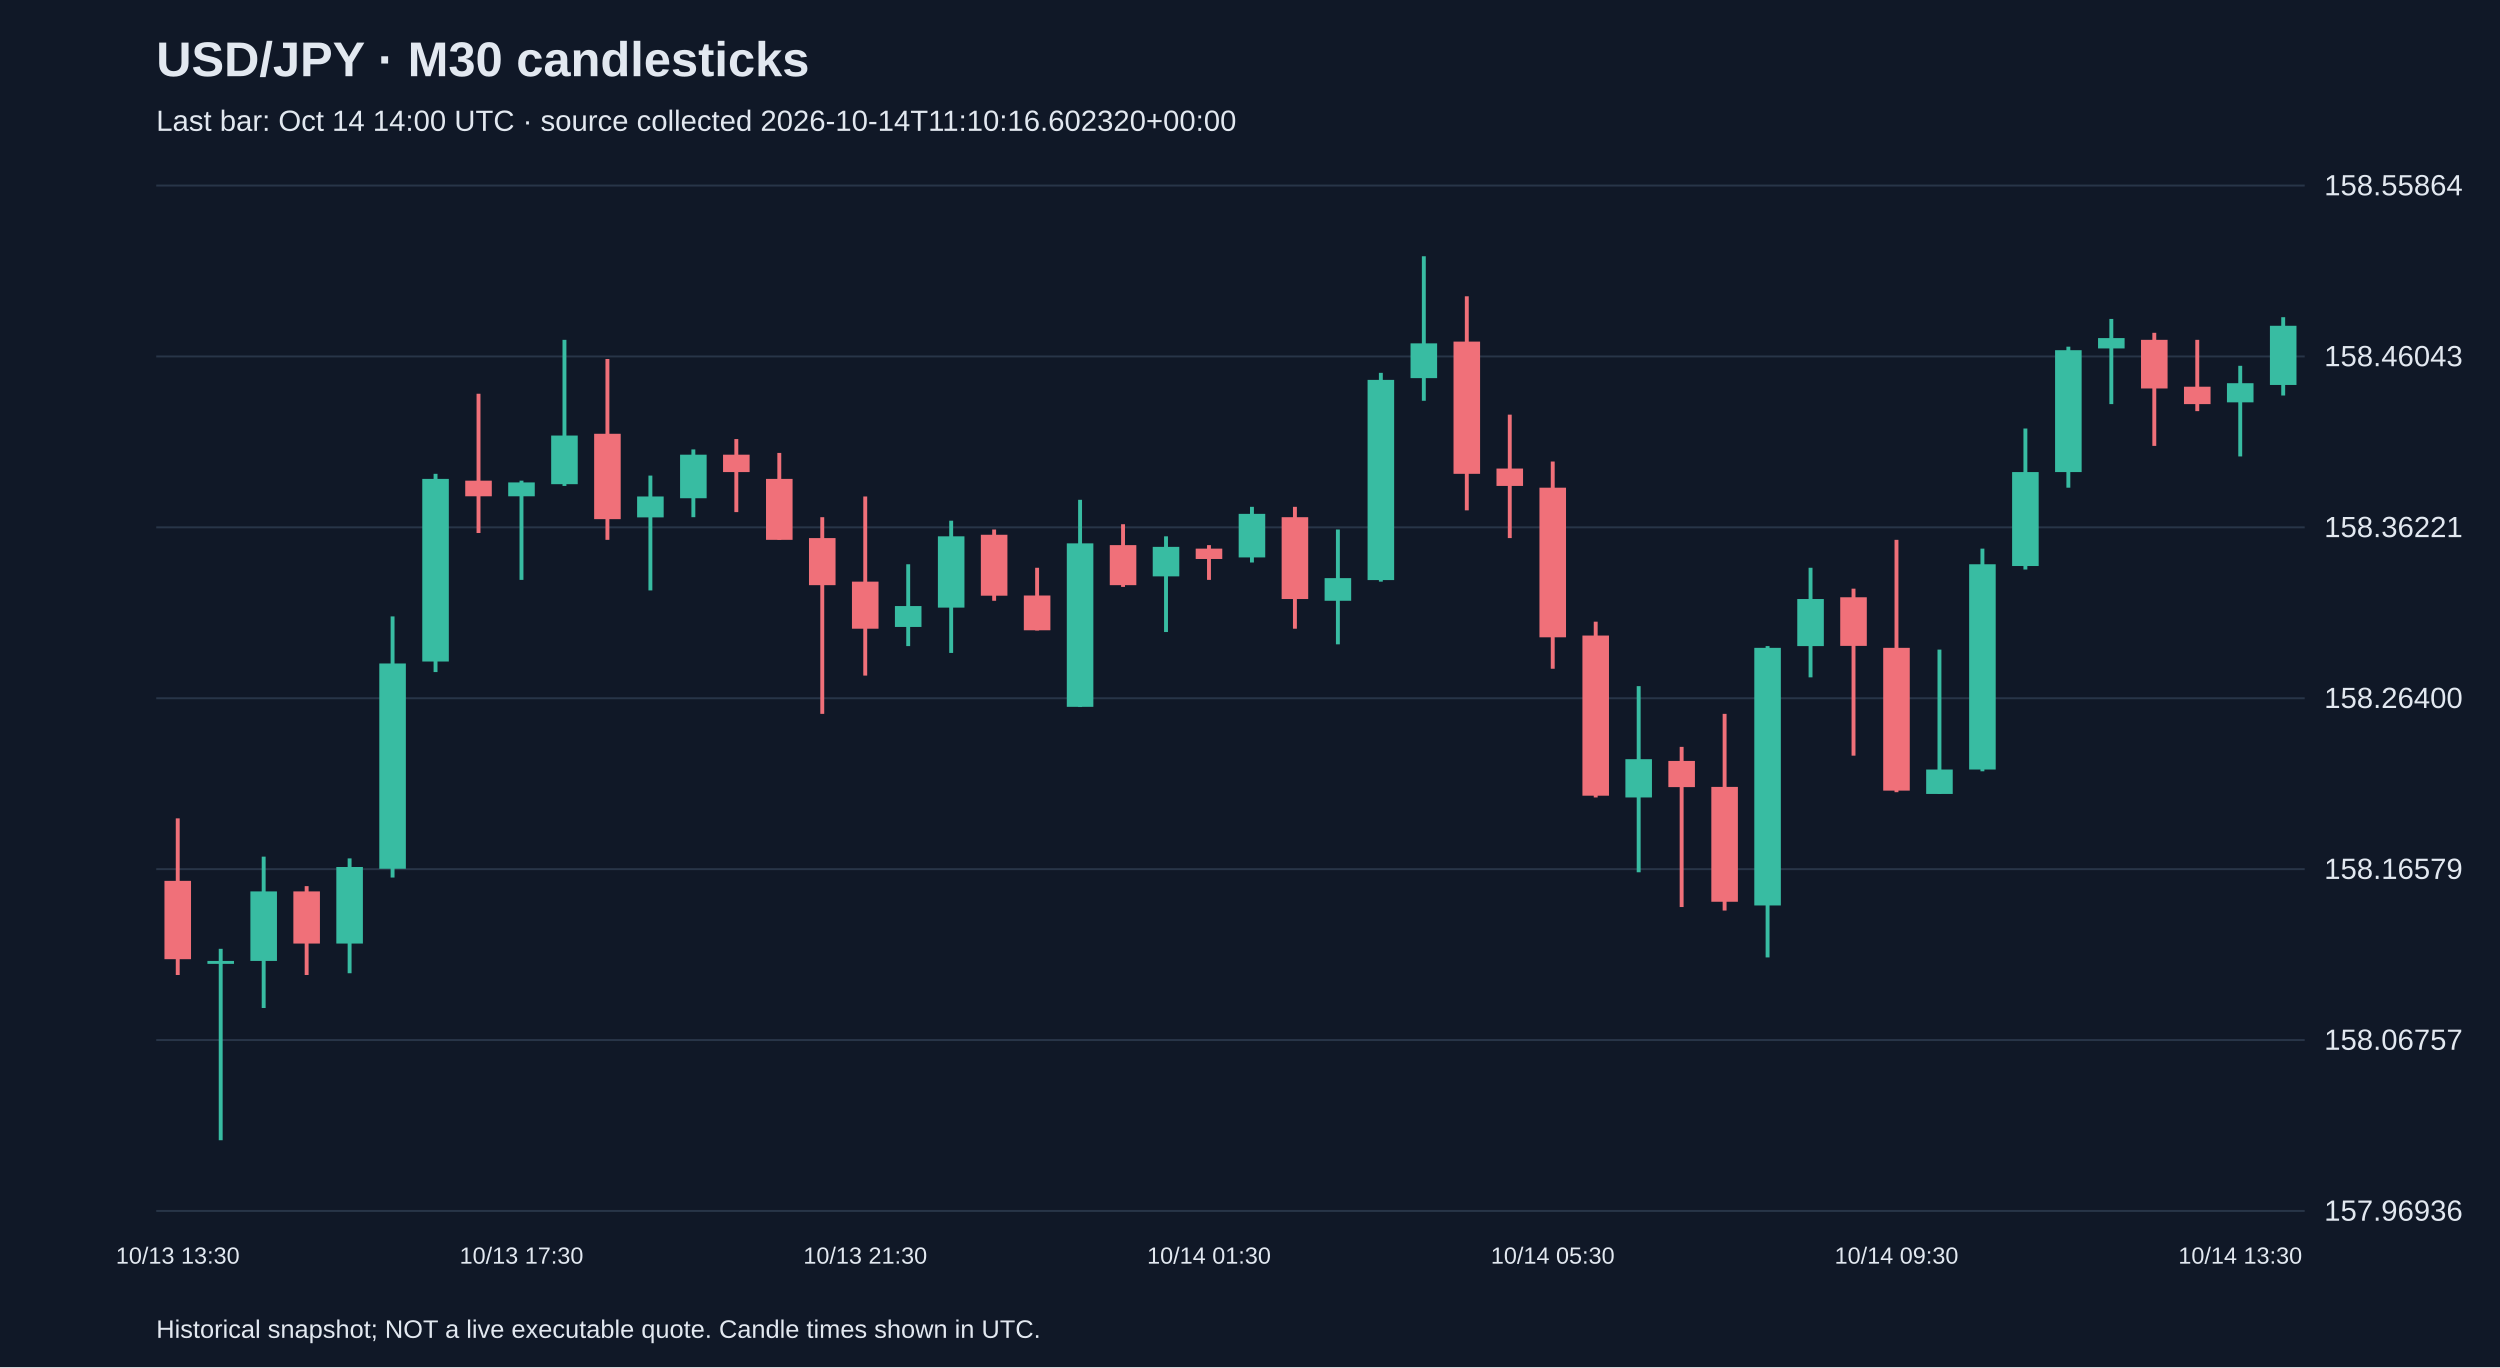
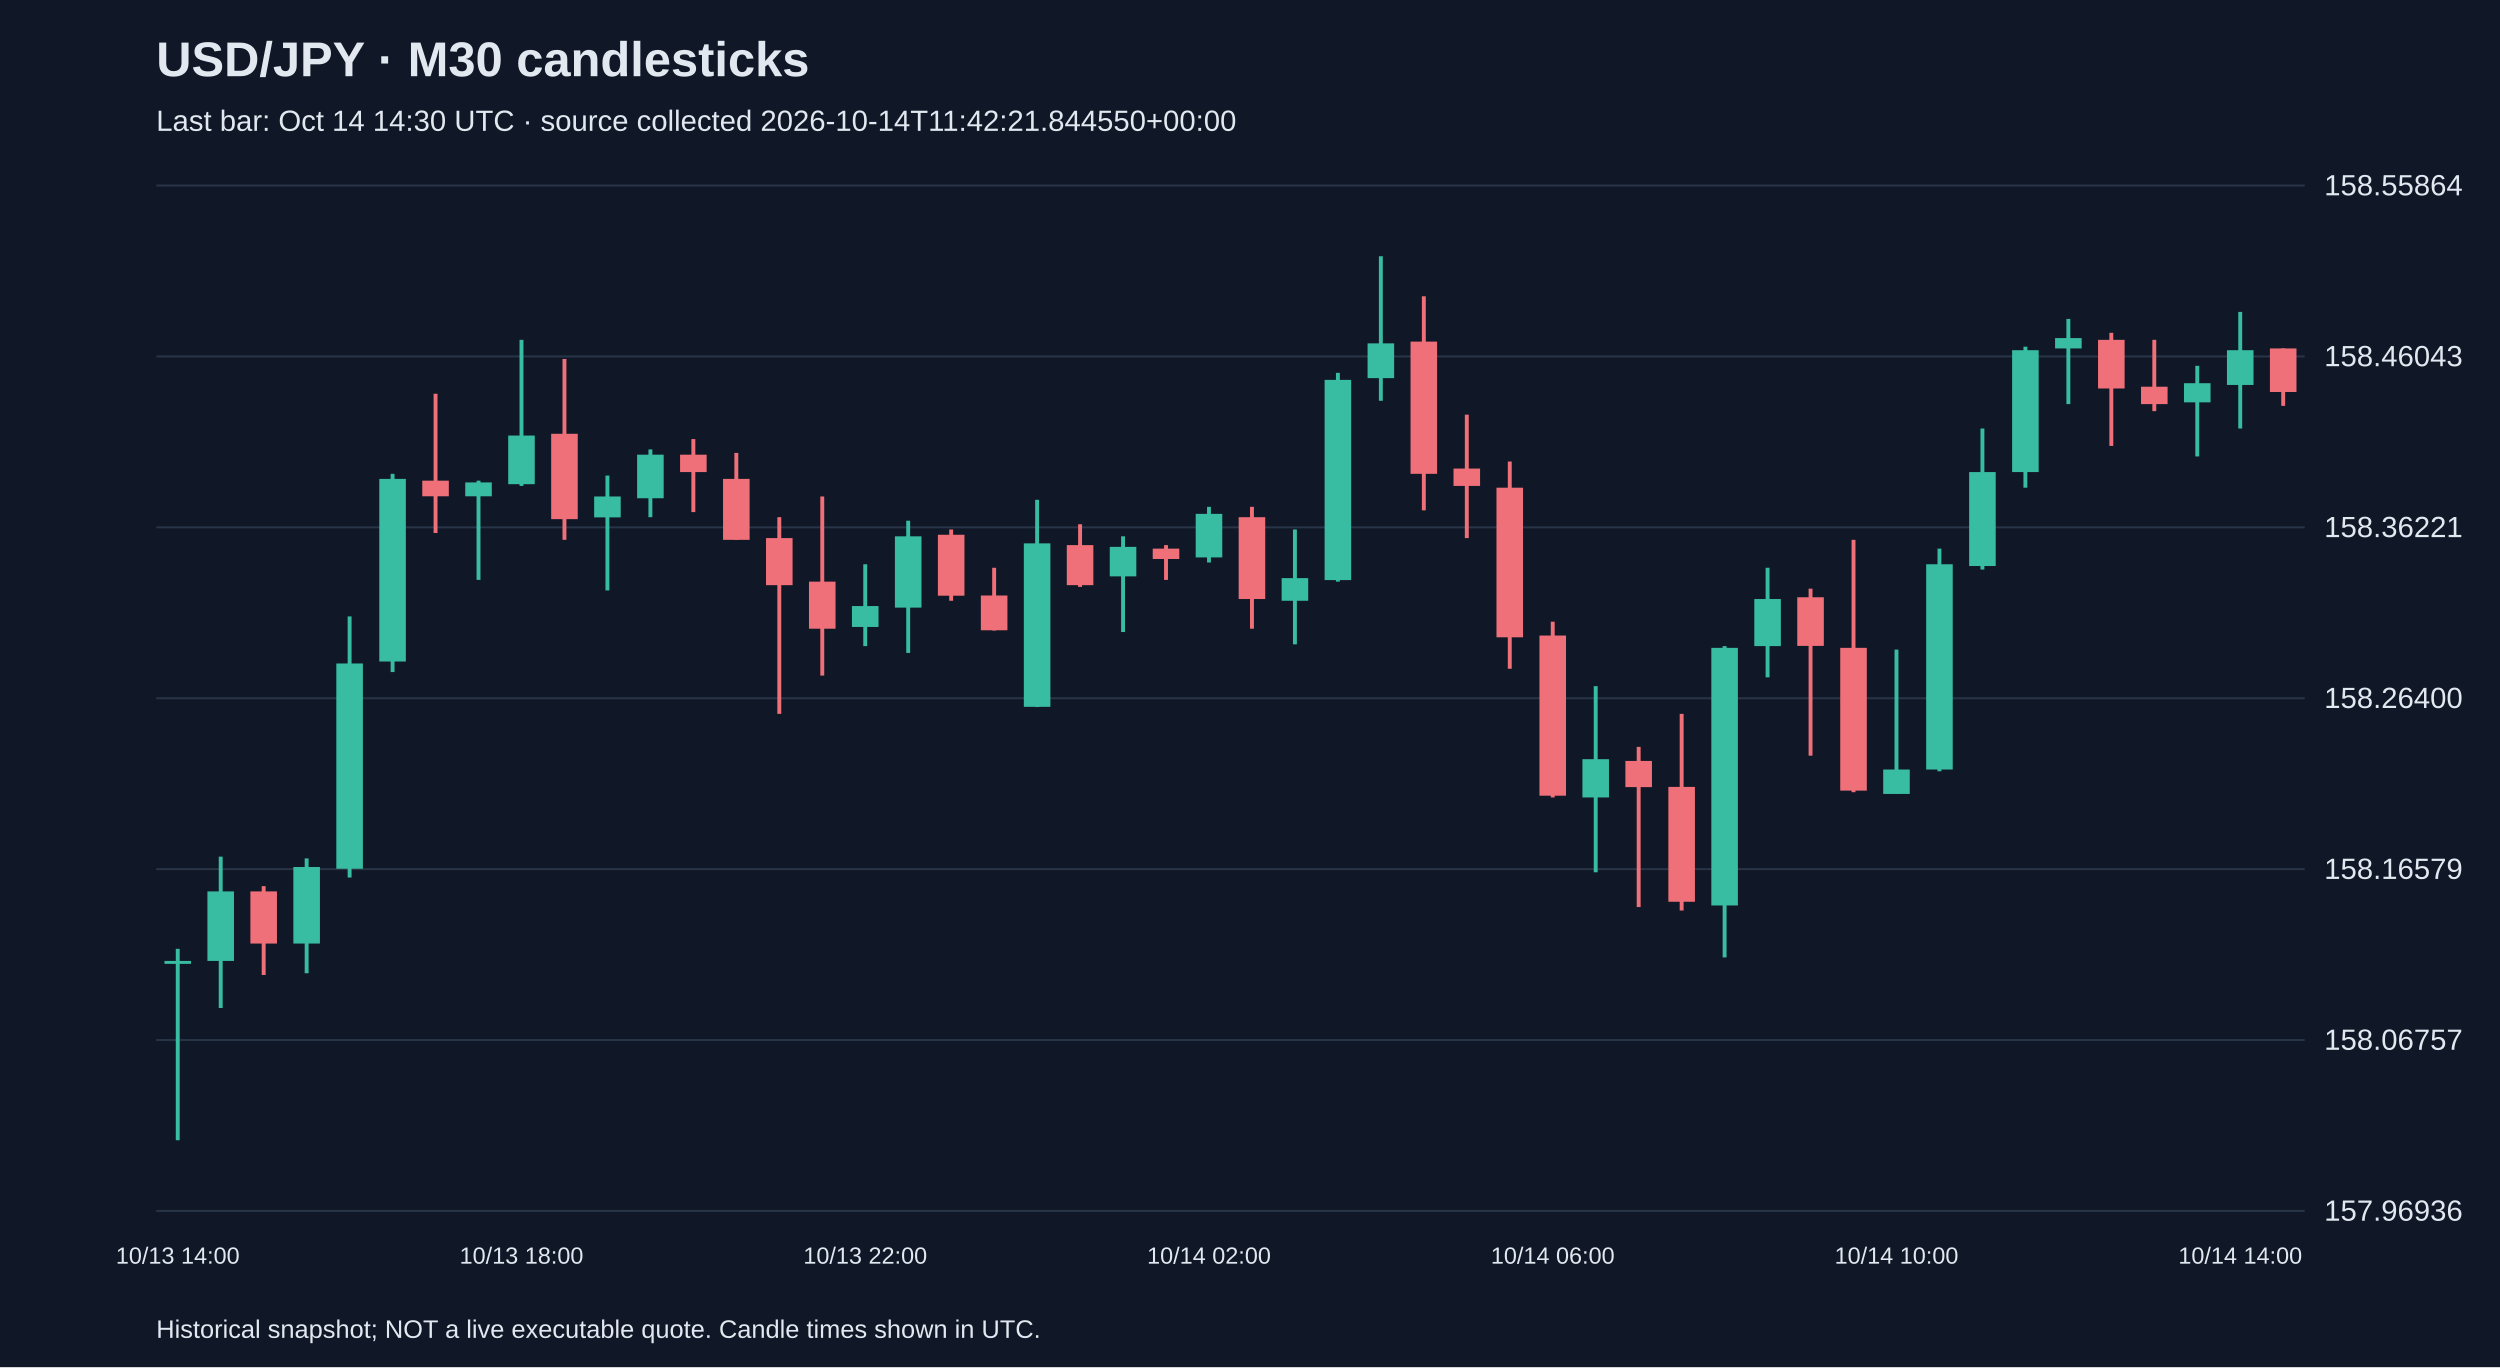
<svg xmlns="http://www.w3.org/2000/svg" viewBox="0 0 1280 700">
  <rect width="100%" height="100%" fill="#101827" />
  <style>text{font-family:Arial,sans-serif;fill:#e2e8f0}</style>
  <text x="80" y="39" font-size="25" font-weight="bold">USD/JPY · M30 candlesticks</text>
-   <text x="80" y="67" font-size="15" fill="#a6b1c5">Last bar: Oct 14 14:00 UTC · source collected 2026-10-14T11:10:16.602320+00:00</text>
+   <text x="80" y="67" font-size="15" fill="#a6b1c5">Last bar: Oct 14 14:30 UTC · source collected 2026-10-14T11:42:21.844550+00:00</text>
  <line x1="80" y1="620.0" x2="1180" y2="620.0" stroke="#283548" />
  <text x="1190" y="625.0" font-size="15">157.96936</text>
  <line x1="80" y1="532.5" x2="1180" y2="532.5" stroke="#283548" />
  <text x="1190" y="537.5" font-size="15">158.06757</text>
  <line x1="80" y1="445.0" x2="1180" y2="445.0" stroke="#283548" />
  <text x="1190" y="450.0" font-size="15">158.16579</text>
  <line x1="80" y1="357.5" x2="1180" y2="357.5" stroke="#283548" />
  <text x="1190" y="362.5" font-size="15">158.26400</text>
  <line x1="80" y1="270.0" x2="1180" y2="270.0" stroke="#283548" />
  <text x="1190" y="275.0" font-size="15">158.36221</text>
  <line x1="80" y1="182.5" x2="1180" y2="182.5" stroke="#283548" />
  <text x="1190" y="187.5" font-size="15">158.46043</text>
  <line x1="80" y1="95.0" x2="1180" y2="95.0" stroke="#283548" />
  <text x="1190" y="100.0" font-size="15">158.55864</text>
-   <line x1="91.0" y1="419.0" x2="91.0" y2="499.2" stroke="#f07079" stroke-width="2" />
-   <rect x="84.2" y="451.0" width="13.6" height="40.1" fill="#f07079" />
-   <text x="91.0" y="647" text-anchor="middle" font-size="12">10/13 13:30</text>
-   <line x1="113.0" y1="485.8" x2="113.0" y2="583.8" stroke="#38bca2" stroke-width="2" />
-   <rect x="106.2" y="492.0" width="13.6" height="1.5" fill="#38bca2" />
-   <line x1="135.0" y1="438.6" x2="135.0" y2="516.1" stroke="#38bca2" stroke-width="2" />
-   <rect x="128.2" y="456.4" width="13.6" height="35.6" fill="#38bca2" />
-   <line x1="157.0" y1="453.7" x2="157.0" y2="499.2" stroke="#f07079" stroke-width="2" />
-   <rect x="150.2" y="456.4" width="13.6" height="26.7" fill="#f07079" />
-   <line x1="179.0" y1="439.5" x2="179.0" y2="498.3" stroke="#38bca2" stroke-width="2" />
-   <rect x="172.2" y="443.9" width="13.6" height="39.2" fill="#38bca2" />
-   <line x1="201.0" y1="315.6" x2="201.0" y2="449.3" stroke="#38bca2" stroke-width="2" />
-   <rect x="194.2" y="339.7" width="13.6" height="105.1" fill="#38bca2" />
-   <line x1="223.0" y1="242.6" x2="223.0" y2="344.1" stroke="#38bca2" stroke-width="2" />
-   <rect x="216.2" y="245.2" width="13.6" height="93.5" fill="#38bca2" />
-   <line x1="245.0" y1="201.6" x2="245.0" y2="272.9" stroke="#f07079" stroke-width="2" />
-   <rect x="238.2" y="246.1" width="13.6" height="8.0" fill="#f07079" />
-   <line x1="267.0" y1="246.1" x2="267.0" y2="296.9" stroke="#38bca2" stroke-width="2" />
-   <rect x="260.2" y="247.0" width="13.6" height="7.1" fill="#38bca2" />
-   <text x="267.0" y="647" text-anchor="middle" font-size="12">10/13 17:30</text>
-   <line x1="289.0" y1="174.0" x2="289.0" y2="248.8" stroke="#38bca2" stroke-width="2" />
-   <rect x="282.2" y="223.0" width="13.6" height="24.9" fill="#38bca2" />
-   <line x1="311.0" y1="183.8" x2="311.0" y2="276.4" stroke="#f07079" stroke-width="2" />
-   <rect x="304.2" y="222.1" width="13.6" height="43.7" fill="#f07079" />
-   <line x1="333.0" y1="243.5" x2="333.0" y2="302.3" stroke="#38bca2" stroke-width="2" />
-   <rect x="326.2" y="254.2" width="13.6" height="10.7" fill="#38bca2" />
-   <line x1="355.0" y1="230.1" x2="355.0" y2="264.8" stroke="#38bca2" stroke-width="2" />
-   <rect x="348.2" y="232.8" width="13.6" height="22.3" fill="#38bca2" />
-   <line x1="377.0" y1="224.8" x2="377.0" y2="262.2" stroke="#f07079" stroke-width="2" />
-   <rect x="370.2" y="232.8" width="13.6" height="8.9" fill="#f07079" />
-   <line x1="399.0" y1="231.9" x2="399.0" y2="276.4" stroke="#f07079" stroke-width="2" />
-   <rect x="392.2" y="245.2" width="13.6" height="31.2" fill="#f07079" />
-   <line x1="421.0" y1="264.8" x2="421.0" y2="365.5" stroke="#f07079" stroke-width="2" />
-   <rect x="414.2" y="275.5" width="13.6" height="24.1" fill="#f07079" />
-   <line x1="443.0" y1="254.2" x2="443.0" y2="345.9" stroke="#f07079" stroke-width="2" />
-   <rect x="436.2" y="297.8" width="13.6" height="24.1" fill="#f07079" />
-   <text x="443.0" y="647" text-anchor="middle" font-size="12">10/13 21:30</text>
-   <line x1="465.0" y1="288.9" x2="465.0" y2="330.8" stroke="#38bca2" stroke-width="2" />
-   <rect x="458.2" y="310.3" width="13.6" height="10.7" fill="#38bca2" />
-   <line x1="487.0" y1="266.6" x2="487.0" y2="334.3" stroke="#38bca2" stroke-width="2" />
-   <rect x="480.2" y="274.6" width="13.6" height="36.5" fill="#38bca2" />
-   <line x1="509.0" y1="271.1" x2="509.0" y2="307.6" stroke="#f07079" stroke-width="2" />
-   <rect x="502.2" y="273.8" width="13.6" height="31.2" fill="#f07079" />
-   <line x1="531.0" y1="290.7" x2="531.0" y2="322.8" stroke="#f07079" stroke-width="2" />
-   <rect x="524.2" y="304.9" width="13.6" height="17.8" fill="#f07079" />
-   <line x1="553.0" y1="255.9" x2="553.0" y2="362.0" stroke="#38bca2" stroke-width="2" />
-   <rect x="546.2" y="278.2" width="13.6" height="83.7" fill="#38bca2" />
-   <line x1="575.0" y1="268.4" x2="575.0" y2="300.5" stroke="#f07079" stroke-width="2" />
-   <rect x="568.2" y="279.1" width="13.6" height="20.5" fill="#f07079" />
-   <line x1="597.0" y1="274.6" x2="597.0" y2="323.6" stroke="#38bca2" stroke-width="2" />
-   <rect x="590.2" y="280.0" width="13.6" height="15.1" fill="#38bca2" />
-   <line x1="619.0" y1="279.1" x2="619.0" y2="296.9" stroke="#f07079" stroke-width="2" />
-   <rect x="612.2" y="280.9" width="13.6" height="5.3" fill="#f07079" />
-   <text x="619.0" y="647" text-anchor="middle" font-size="12">10/14 01:30</text>
-   <line x1="641.0" y1="259.5" x2="641.0" y2="288.0" stroke="#38bca2" stroke-width="2" />
-   <rect x="634.2" y="263.1" width="13.6" height="22.3" fill="#38bca2" />
-   <line x1="663.0" y1="259.5" x2="663.0" y2="321.9" stroke="#f07079" stroke-width="2" />
-   <rect x="656.2" y="264.8" width="13.6" height="41.9" fill="#f07079" />
-   <line x1="685.0" y1="271.1" x2="685.0" y2="329.9" stroke="#38bca2" stroke-width="2" />
-   <rect x="678.2" y="296.0" width="13.6" height="11.6" fill="#38bca2" />
-   <line x1="707.0" y1="190.9" x2="707.0" y2="297.8" stroke="#38bca2" stroke-width="2" />
-   <rect x="700.2" y="194.5" width="13.6" height="102.5" fill="#38bca2" />
-   <line x1="729.0" y1="131.2" x2="729.0" y2="205.2" stroke="#38bca2" stroke-width="2" />
-   <rect x="722.2" y="175.8" width="13.6" height="17.8" fill="#38bca2" />
-   <line x1="751.0" y1="151.7" x2="751.0" y2="261.3" stroke="#f07079" stroke-width="2" />
-   <rect x="744.2" y="174.9" width="13.6" height="67.7" fill="#f07079" />
-   <line x1="773.0" y1="212.3" x2="773.0" y2="275.5" stroke="#f07079" stroke-width="2" />
-   <rect x="766.2" y="239.9" width="13.6" height="8.9" fill="#f07079" />
-   <line x1="795.0" y1="236.3" x2="795.0" y2="342.4" stroke="#f07079" stroke-width="2" />
-   <rect x="788.2" y="249.7" width="13.6" height="76.6" fill="#f07079" />
-   <text x="795.0" y="647" text-anchor="middle" font-size="12">10/14 05:30</text>
-   <line x1="817.0" y1="318.3" x2="817.0" y2="408.3" stroke="#f07079" stroke-width="2" />
-   <rect x="810.2" y="325.4" width="13.6" height="82.0" fill="#f07079" />
-   <line x1="839.0" y1="351.3" x2="839.0" y2="446.6" stroke="#38bca2" stroke-width="2" />
-   <rect x="832.2" y="388.7" width="13.6" height="19.6" fill="#38bca2" />
-   <line x1="861.0" y1="382.4" x2="861.0" y2="464.4" stroke="#f07079" stroke-width="2" />
-   <rect x="854.2" y="389.6" width="13.6" height="13.4" fill="#f07079" />
-   <line x1="883.0" y1="365.5" x2="883.0" y2="466.2" stroke="#f07079" stroke-width="2" />
-   <rect x="876.2" y="402.9" width="13.6" height="58.8" fill="#f07079" />
-   <line x1="905.0" y1="330.8" x2="905.0" y2="490.2" stroke="#38bca2" stroke-width="2" />
-   <rect x="898.2" y="331.7" width="13.6" height="131.9" fill="#38bca2" />
-   <line x1="927.0" y1="290.7" x2="927.0" y2="346.8" stroke="#38bca2" stroke-width="2" />
-   <rect x="920.2" y="306.7" width="13.6" height="24.1" fill="#38bca2" />
-   <line x1="949.0" y1="301.4" x2="949.0" y2="386.9" stroke="#f07079" stroke-width="2" />
-   <rect x="942.2" y="305.8" width="13.6" height="24.9" fill="#f07079" />
-   <line x1="971.0" y1="276.4" x2="971.0" y2="405.6" stroke="#f07079" stroke-width="2" />
-   <rect x="964.2" y="331.7" width="13.6" height="73.1" fill="#f07079" />
-   <text x="971.0" y="647" text-anchor="middle" font-size="12">10/14 09:30</text>
-   <line x1="993.0" y1="332.6" x2="993.0" y2="406.5" stroke="#38bca2" stroke-width="2" />
-   <rect x="986.2" y="394.0" width="13.6" height="12.5" fill="#38bca2" />
-   <line x1="1015.0" y1="280.9" x2="1015.0" y2="394.9" stroke="#38bca2" stroke-width="2" />
-   <rect x="1008.2" y="288.9" width="13.6" height="105.1" fill="#38bca2" />
-   <line x1="1037.0" y1="219.4" x2="1037.0" y2="291.6" stroke="#38bca2" stroke-width="2" />
-   <rect x="1030.2" y="241.7" width="13.6" height="48.1" fill="#38bca2" />
-   <line x1="1059.0" y1="177.5" x2="1059.0" y2="249.7" stroke="#38bca2" stroke-width="2" />
-   <rect x="1052.2" y="179.3" width="13.6" height="62.4" fill="#38bca2" />
-   <line x1="1081.0" y1="163.3" x2="1081.0" y2="206.9" stroke="#38bca2" stroke-width="2" />
-   <rect x="1074.2" y="173.1" width="13.6" height="5.3" fill="#38bca2" />
-   <line x1="1103.0" y1="170.4" x2="1103.0" y2="228.3" stroke="#f07079" stroke-width="2" />
-   <rect x="1096.2" y="174.0" width="13.6" height="24.9" fill="#f07079" />
-   <line x1="1125.0" y1="174.0" x2="1125.0" y2="210.5" stroke="#f07079" stroke-width="2" />
-   <rect x="1118.2" y="198.0" width="13.6" height="8.9" fill="#f07079" />
-   <line x1="1147.0" y1="187.3" x2="1147.0" y2="233.7" stroke="#38bca2" stroke-width="2" />
-   <rect x="1140.2" y="196.2" width="13.6" height="9.8" fill="#38bca2" />
-   <text x="1147.0" y="647" text-anchor="middle" font-size="12">10/14 13:30</text>
-   <line x1="1169.0" y1="162.4" x2="1169.0" y2="202.5" stroke="#38bca2" stroke-width="2" />
-   <rect x="1162.2" y="166.8" width="13.6" height="30.3" fill="#38bca2" />
+   <line x1="91.0" y1="485.8" x2="91.0" y2="583.8" stroke="#38bca2" stroke-width="2" />
+   <rect x="84.2" y="492.0" width="13.6" height="1.5" fill="#38bca2" />
+   <text x="91.0" y="647" text-anchor="middle" font-size="12">10/13 14:00</text>
+   <line x1="113.0" y1="438.6" x2="113.0" y2="516.1" stroke="#38bca2" stroke-width="2" />
+   <rect x="106.2" y="456.4" width="13.6" height="35.6" fill="#38bca2" />
+   <line x1="135.0" y1="453.7" x2="135.0" y2="499.2" stroke="#f07079" stroke-width="2" />
+   <rect x="128.2" y="456.4" width="13.6" height="26.7" fill="#f07079" />
+   <line x1="157.0" y1="439.5" x2="157.0" y2="498.3" stroke="#38bca2" stroke-width="2" />
+   <rect x="150.2" y="443.9" width="13.6" height="39.2" fill="#38bca2" />
+   <line x1="179.0" y1="315.6" x2="179.0" y2="449.3" stroke="#38bca2" stroke-width="2" />
+   <rect x="172.2" y="339.7" width="13.6" height="105.1" fill="#38bca2" />
+   <line x1="201.0" y1="242.6" x2="201.0" y2="344.1" stroke="#38bca2" stroke-width="2" />
+   <rect x="194.2" y="245.2" width="13.6" height="93.5" fill="#38bca2" />
+   <line x1="223.0" y1="201.6" x2="223.0" y2="272.9" stroke="#f07079" stroke-width="2" />
+   <rect x="216.2" y="246.1" width="13.6" height="8.0" fill="#f07079" />
+   <line x1="245.0" y1="246.1" x2="245.0" y2="296.9" stroke="#38bca2" stroke-width="2" />
+   <rect x="238.2" y="247.0" width="13.6" height="7.1" fill="#38bca2" />
+   <line x1="267.0" y1="174.0" x2="267.0" y2="248.8" stroke="#38bca2" stroke-width="2" />
+   <rect x="260.2" y="223.0" width="13.6" height="24.9" fill="#38bca2" />
+   <text x="267.0" y="647" text-anchor="middle" font-size="12">10/13 18:00</text>
+   <line x1="289.0" y1="183.8" x2="289.0" y2="276.4" stroke="#f07079" stroke-width="2" />
+   <rect x="282.2" y="222.1" width="13.6" height="43.7" fill="#f07079" />
+   <line x1="311.0" y1="243.5" x2="311.0" y2="302.3" stroke="#38bca2" stroke-width="2" />
+   <rect x="304.2" y="254.2" width="13.6" height="10.7" fill="#38bca2" />
+   <line x1="333.0" y1="230.1" x2="333.0" y2="264.8" stroke="#38bca2" stroke-width="2" />
+   <rect x="326.2" y="232.8" width="13.6" height="22.3" fill="#38bca2" />
+   <line x1="355.0" y1="224.8" x2="355.0" y2="262.2" stroke="#f07079" stroke-width="2" />
+   <rect x="348.2" y="232.8" width="13.6" height="8.9" fill="#f07079" />
+   <line x1="377.0" y1="231.9" x2="377.0" y2="276.4" stroke="#f07079" stroke-width="2" />
+   <rect x="370.2" y="245.2" width="13.6" height="31.2" fill="#f07079" />
+   <line x1="399.0" y1="264.8" x2="399.0" y2="365.5" stroke="#f07079" stroke-width="2" />
+   <rect x="392.2" y="275.5" width="13.6" height="24.1" fill="#f07079" />
+   <line x1="421.0" y1="254.2" x2="421.0" y2="345.9" stroke="#f07079" stroke-width="2" />
+   <rect x="414.2" y="297.8" width="13.6" height="24.1" fill="#f07079" />
+   <line x1="443.0" y1="288.9" x2="443.0" y2="330.8" stroke="#38bca2" stroke-width="2" />
+   <rect x="436.2" y="310.3" width="13.6" height="10.7" fill="#38bca2" />
+   <text x="443.0" y="647" text-anchor="middle" font-size="12">10/13 22:00</text>
+   <line x1="465.0" y1="266.6" x2="465.0" y2="334.3" stroke="#38bca2" stroke-width="2" />
+   <rect x="458.2" y="274.6" width="13.6" height="36.5" fill="#38bca2" />
+   <line x1="487.0" y1="271.1" x2="487.0" y2="307.6" stroke="#f07079" stroke-width="2" />
+   <rect x="480.2" y="273.8" width="13.6" height="31.2" fill="#f07079" />
+   <line x1="509.0" y1="290.7" x2="509.0" y2="322.8" stroke="#f07079" stroke-width="2" />
+   <rect x="502.2" y="304.9" width="13.6" height="17.8" fill="#f07079" />
+   <line x1="531.0" y1="255.9" x2="531.0" y2="362.0" stroke="#38bca2" stroke-width="2" />
+   <rect x="524.2" y="278.2" width="13.6" height="83.7" fill="#38bca2" />
+   <line x1="553.0" y1="268.4" x2="553.0" y2="300.5" stroke="#f07079" stroke-width="2" />
+   <rect x="546.2" y="279.1" width="13.6" height="20.5" fill="#f07079" />
+   <line x1="575.0" y1="274.6" x2="575.0" y2="323.6" stroke="#38bca2" stroke-width="2" />
+   <rect x="568.2" y="280.0" width="13.6" height="15.1" fill="#38bca2" />
+   <line x1="597.0" y1="279.1" x2="597.0" y2="296.9" stroke="#f07079" stroke-width="2" />
+   <rect x="590.2" y="280.9" width="13.6" height="5.3" fill="#f07079" />
+   <line x1="619.0" y1="259.5" x2="619.0" y2="288.0" stroke="#38bca2" stroke-width="2" />
+   <rect x="612.2" y="263.1" width="13.6" height="22.3" fill="#38bca2" />
+   <text x="619.0" y="647" text-anchor="middle" font-size="12">10/14 02:00</text>
+   <line x1="641.0" y1="259.5" x2="641.0" y2="321.9" stroke="#f07079" stroke-width="2" />
+   <rect x="634.2" y="264.8" width="13.6" height="41.9" fill="#f07079" />
+   <line x1="663.0" y1="271.1" x2="663.0" y2="329.9" stroke="#38bca2" stroke-width="2" />
+   <rect x="656.2" y="296.0" width="13.6" height="11.6" fill="#38bca2" />
+   <line x1="685.0" y1="190.9" x2="685.0" y2="297.8" stroke="#38bca2" stroke-width="2" />
+   <rect x="678.2" y="194.5" width="13.6" height="102.5" fill="#38bca2" />
+   <line x1="707.0" y1="131.2" x2="707.0" y2="205.2" stroke="#38bca2" stroke-width="2" />
+   <rect x="700.2" y="175.8" width="13.6" height="17.8" fill="#38bca2" />
+   <line x1="729.0" y1="151.7" x2="729.0" y2="261.3" stroke="#f07079" stroke-width="2" />
+   <rect x="722.2" y="174.9" width="13.6" height="67.7" fill="#f07079" />
+   <line x1="751.0" y1="212.3" x2="751.0" y2="275.5" stroke="#f07079" stroke-width="2" />
+   <rect x="744.2" y="239.9" width="13.6" height="8.9" fill="#f07079" />
+   <line x1="773.0" y1="236.3" x2="773.0" y2="342.4" stroke="#f07079" stroke-width="2" />
+   <rect x="766.2" y="249.7" width="13.6" height="76.6" fill="#f07079" />
+   <line x1="795.0" y1="318.3" x2="795.0" y2="408.3" stroke="#f07079" stroke-width="2" />
+   <rect x="788.2" y="325.4" width="13.6" height="82.0" fill="#f07079" />
+   <text x="795.0" y="647" text-anchor="middle" font-size="12">10/14 06:00</text>
+   <line x1="817.0" y1="351.3" x2="817.0" y2="446.6" stroke="#38bca2" stroke-width="2" />
+   <rect x="810.2" y="388.7" width="13.6" height="19.6" fill="#38bca2" />
+   <line x1="839.0" y1="382.4" x2="839.0" y2="464.4" stroke="#f07079" stroke-width="2" />
+   <rect x="832.2" y="389.6" width="13.6" height="13.4" fill="#f07079" />
+   <line x1="861.0" y1="365.5" x2="861.0" y2="466.2" stroke="#f07079" stroke-width="2" />
+   <rect x="854.2" y="402.9" width="13.6" height="58.8" fill="#f07079" />
+   <line x1="883.0" y1="330.8" x2="883.0" y2="490.2" stroke="#38bca2" stroke-width="2" />
+   <rect x="876.2" y="331.7" width="13.6" height="131.9" fill="#38bca2" />
+   <line x1="905.0" y1="290.7" x2="905.0" y2="346.8" stroke="#38bca2" stroke-width="2" />
+   <rect x="898.2" y="306.7" width="13.6" height="24.1" fill="#38bca2" />
+   <line x1="927.0" y1="301.4" x2="927.0" y2="386.9" stroke="#f07079" stroke-width="2" />
+   <rect x="920.2" y="305.8" width="13.6" height="24.9" fill="#f07079" />
+   <line x1="949.0" y1="276.4" x2="949.0" y2="405.6" stroke="#f07079" stroke-width="2" />
+   <rect x="942.2" y="331.7" width="13.6" height="73.1" fill="#f07079" />
+   <line x1="971.0" y1="332.6" x2="971.0" y2="406.5" stroke="#38bca2" stroke-width="2" />
+   <rect x="964.2" y="394.0" width="13.6" height="12.5" fill="#38bca2" />
+   <text x="971.0" y="647" text-anchor="middle" font-size="12">10/14 10:00</text>
+   <line x1="993.0" y1="280.9" x2="993.0" y2="394.9" stroke="#38bca2" stroke-width="2" />
+   <rect x="986.2" y="288.9" width="13.6" height="105.1" fill="#38bca2" />
+   <line x1="1015.0" y1="219.4" x2="1015.0" y2="291.6" stroke="#38bca2" stroke-width="2" />
+   <rect x="1008.2" y="241.7" width="13.6" height="48.1" fill="#38bca2" />
+   <line x1="1037.0" y1="177.5" x2="1037.0" y2="249.7" stroke="#38bca2" stroke-width="2" />
+   <rect x="1030.2" y="179.3" width="13.6" height="62.4" fill="#38bca2" />
+   <line x1="1059.0" y1="163.3" x2="1059.0" y2="206.9" stroke="#38bca2" stroke-width="2" />
+   <rect x="1052.2" y="173.1" width="13.6" height="5.3" fill="#38bca2" />
+   <line x1="1081.0" y1="170.4" x2="1081.0" y2="228.3" stroke="#f07079" stroke-width="2" />
+   <rect x="1074.2" y="174.0" width="13.6" height="24.9" fill="#f07079" />
+   <line x1="1103.0" y1="174.0" x2="1103.0" y2="210.5" stroke="#f07079" stroke-width="2" />
+   <rect x="1096.2" y="198.0" width="13.6" height="8.9" fill="#f07079" />
+   <line x1="1125.0" y1="187.3" x2="1125.0" y2="233.7" stroke="#38bca2" stroke-width="2" />
+   <rect x="1118.2" y="196.2" width="13.6" height="9.8" fill="#38bca2" />
+   <line x1="1147.0" y1="159.7" x2="1147.0" y2="219.4" stroke="#38bca2" stroke-width="2" />
+   <rect x="1140.2" y="179.3" width="13.6" height="17.8" fill="#38bca2" />
+   <text x="1147.0" y="647" text-anchor="middle" font-size="12">10/14 14:00</text>
+   <line x1="1169.0" y1="178.4" x2="1169.0" y2="207.8" stroke="#f07079" stroke-width="2" />
+   <rect x="1162.2" y="178.4" width="13.6" height="22.3" fill="#f07079" />
  <text x="80" y="685" font-size="13">Historical snapshot; NOT a live executable quote. Candle times shown in UTC.</text>
</svg>
